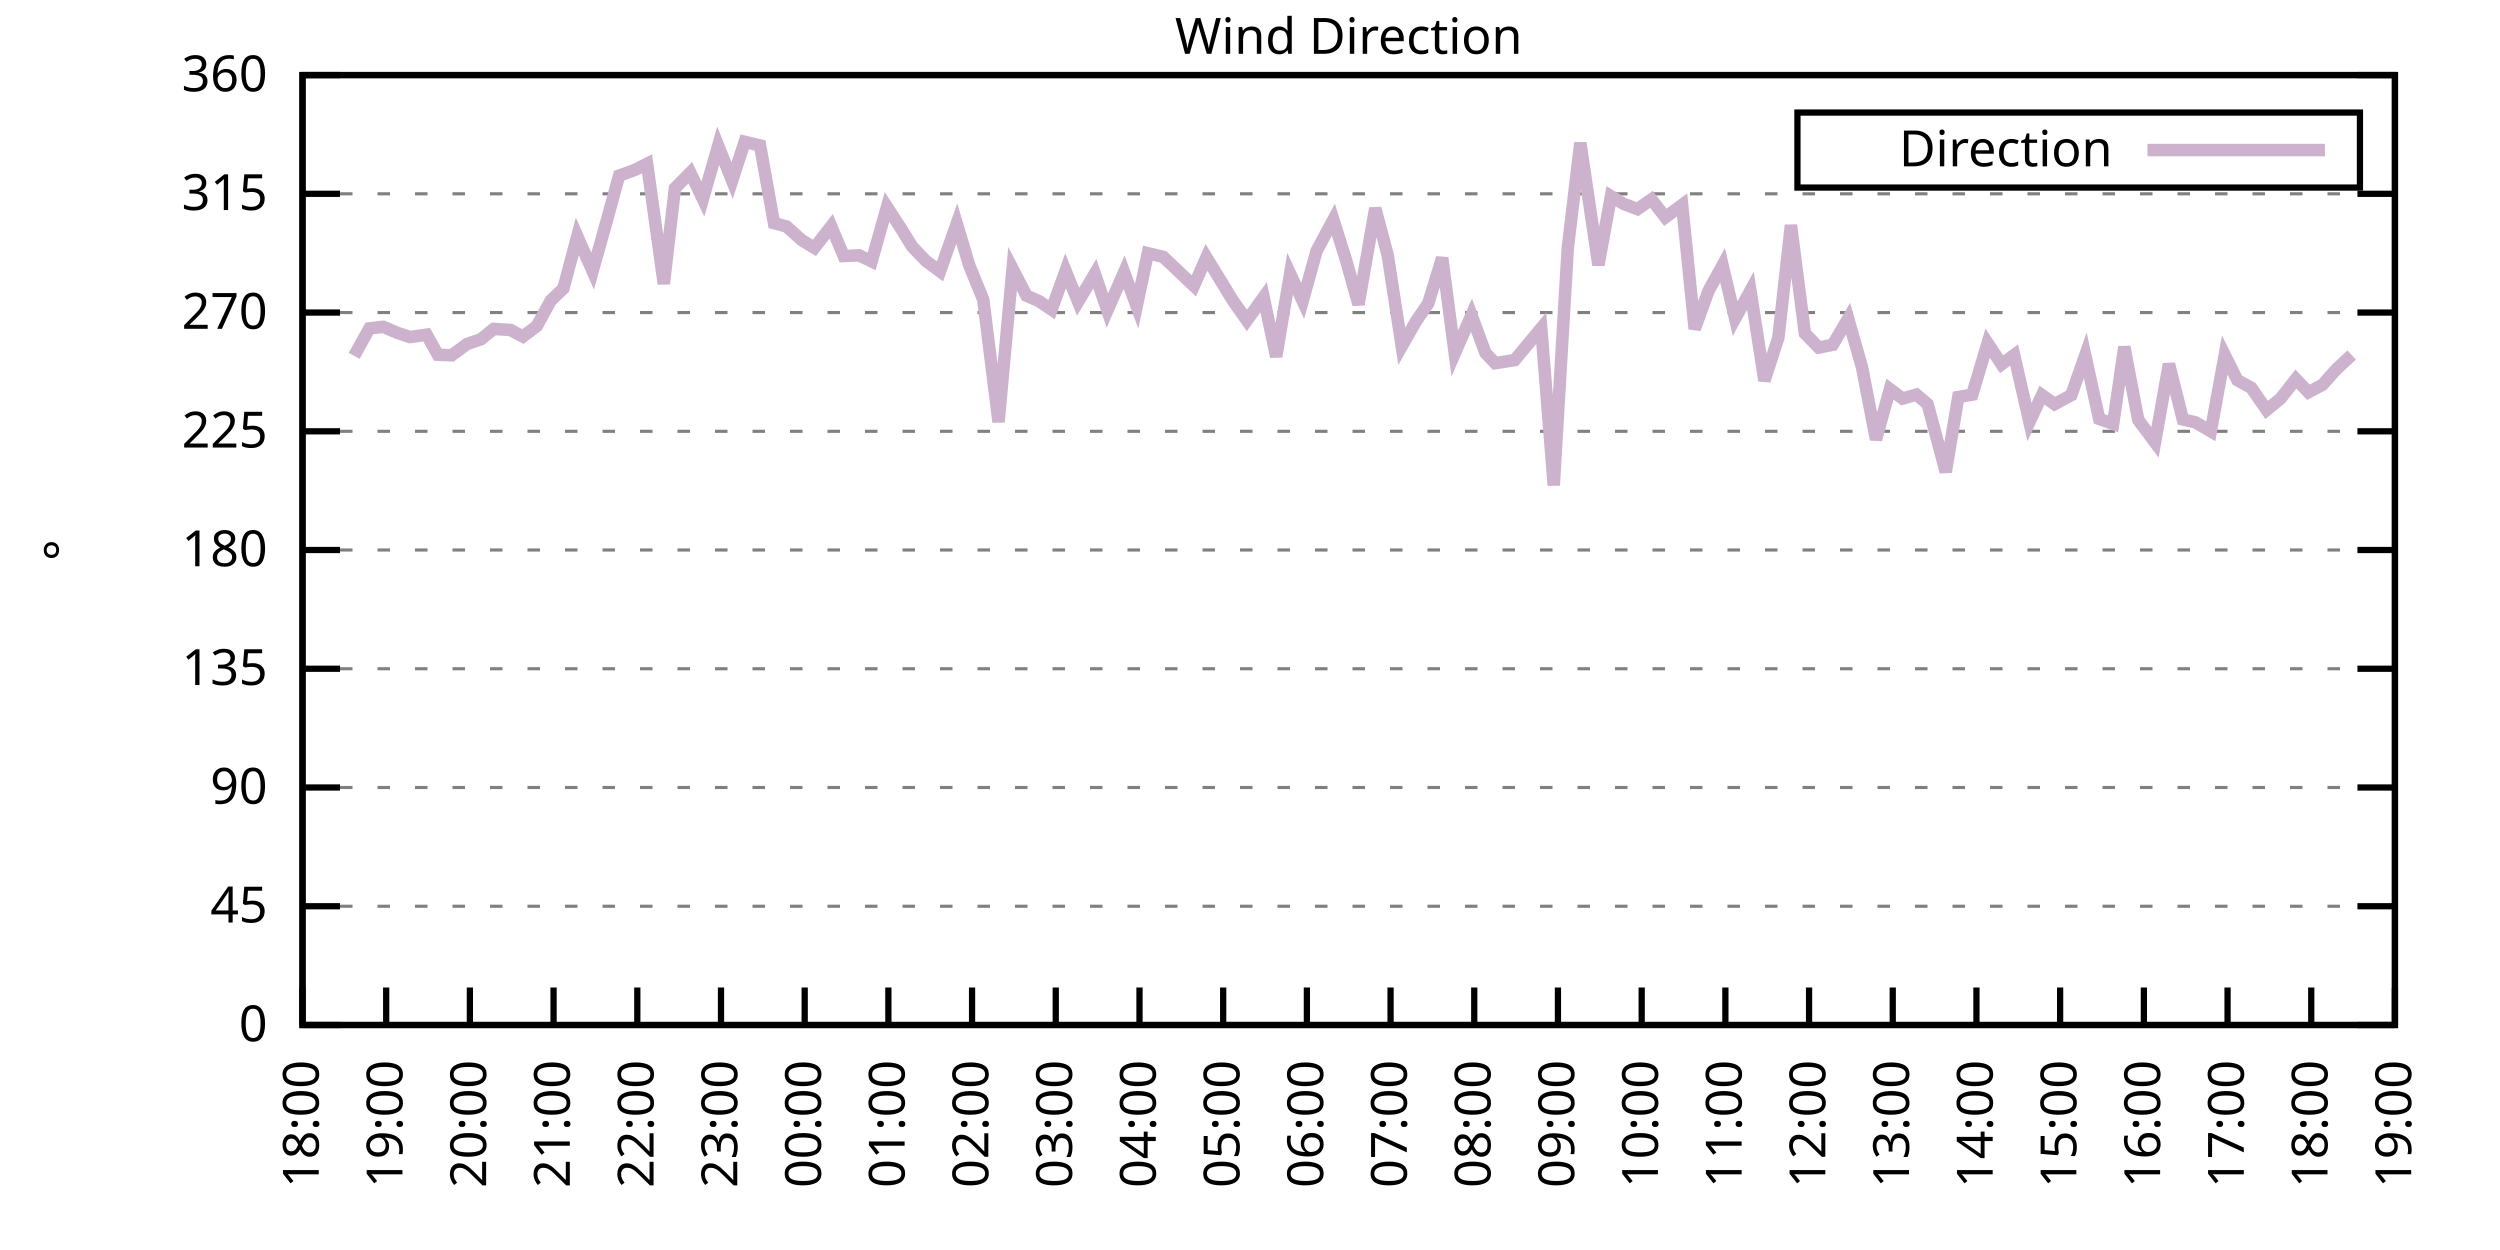
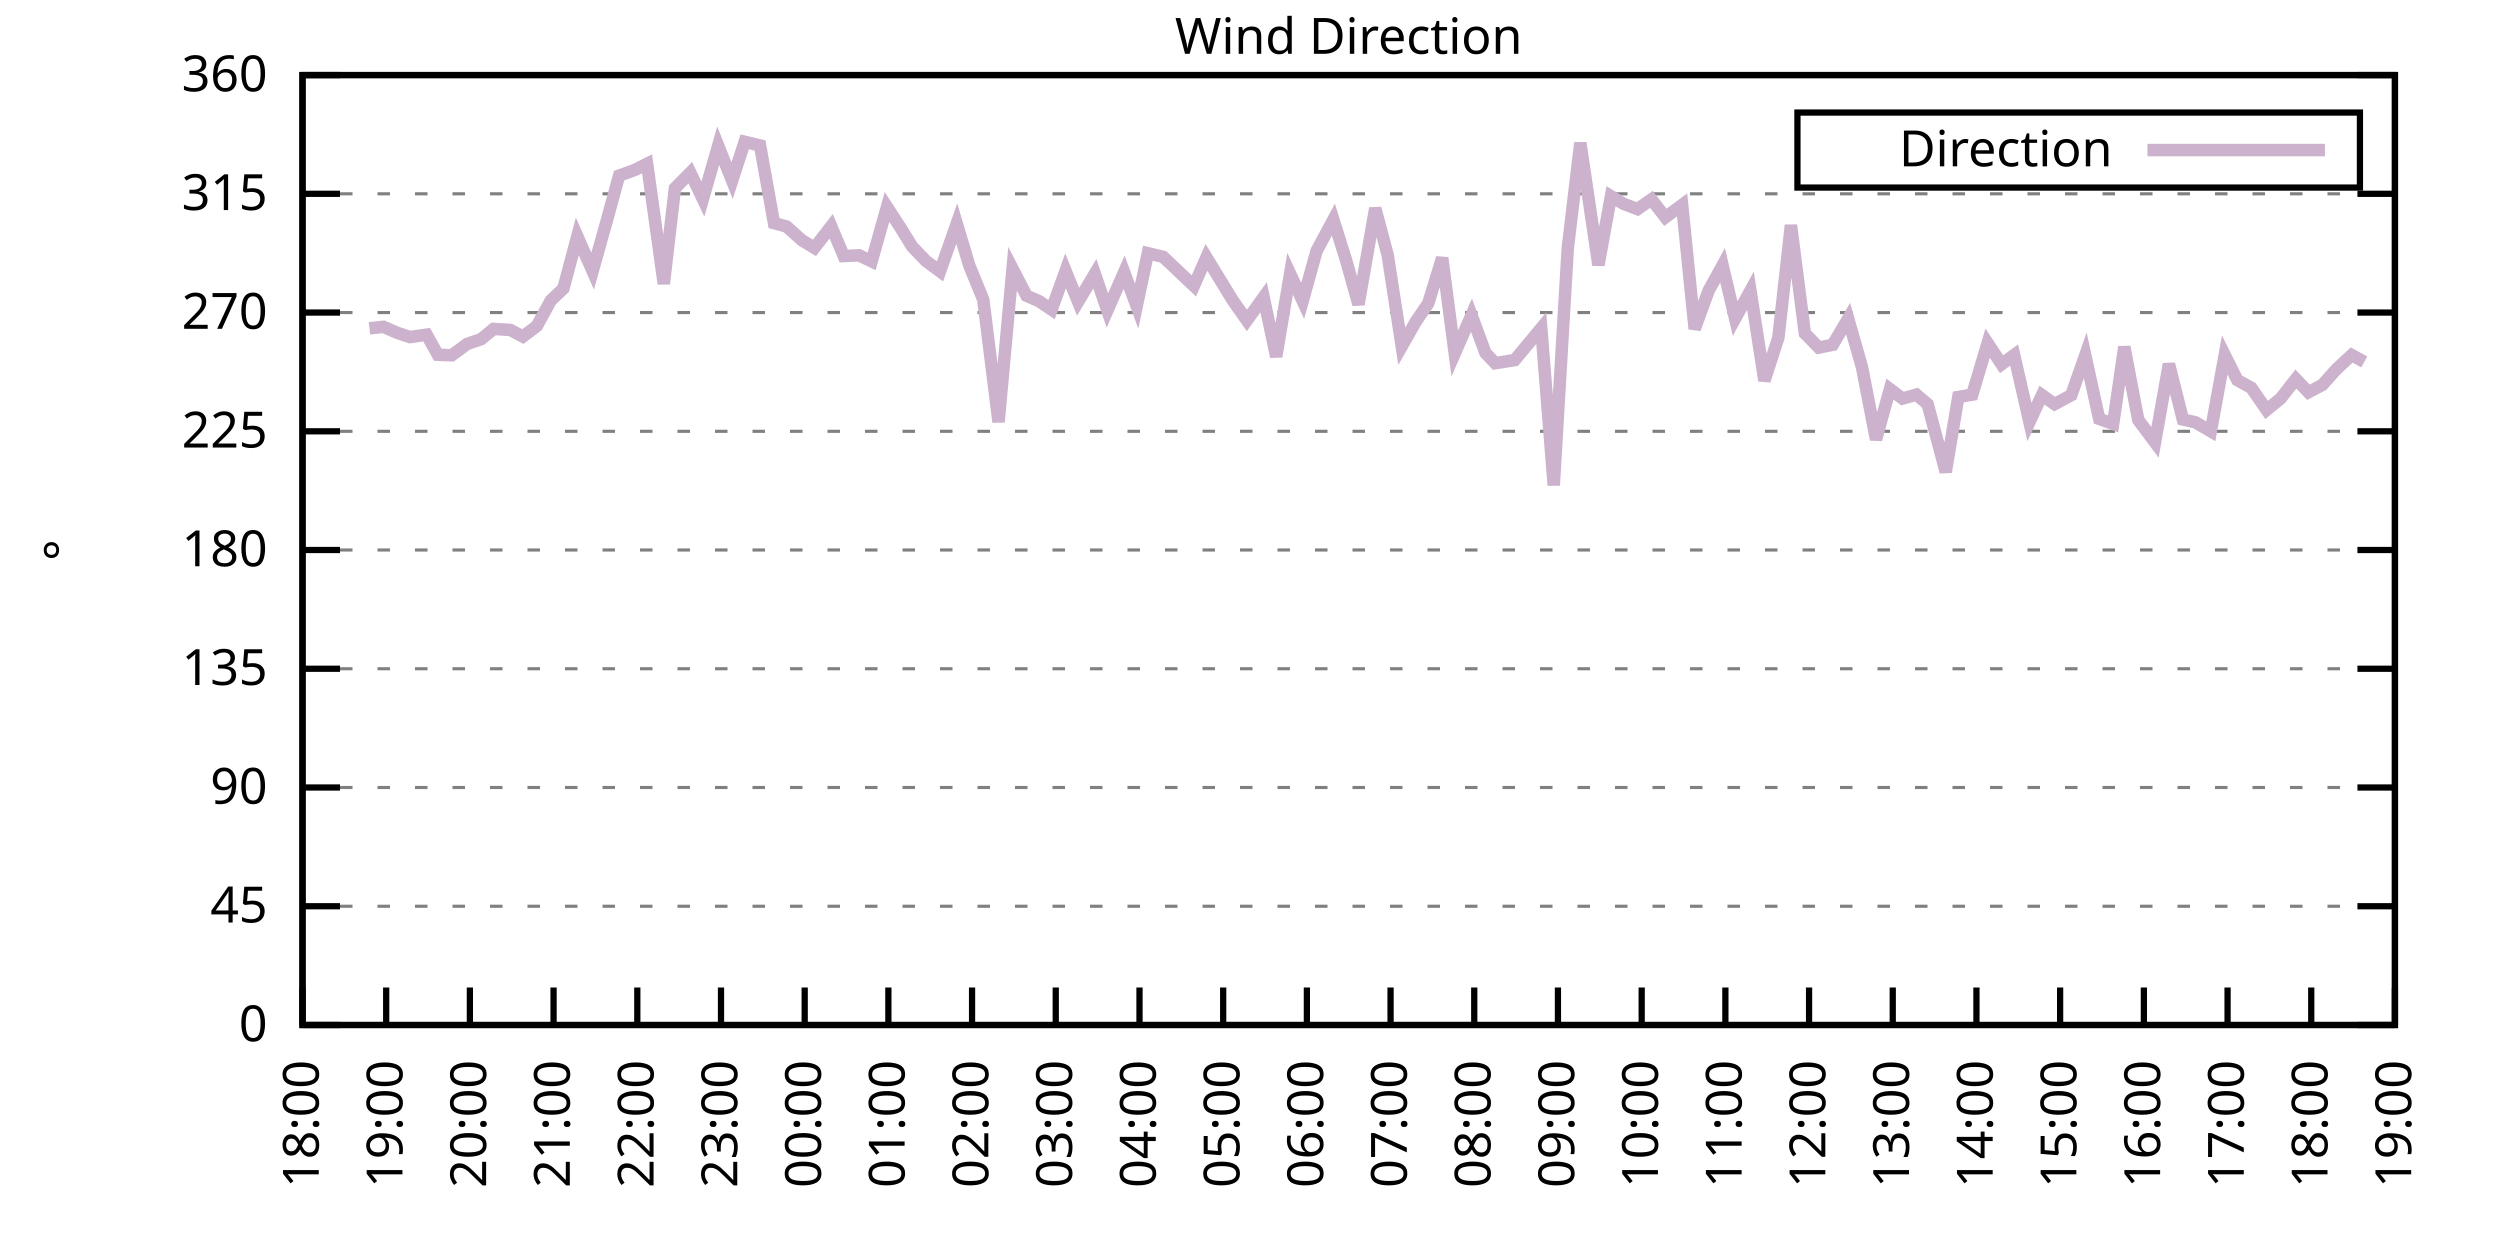
<svg xmlns="http://www.w3.org/2000/svg" xmlns:xlink="http://www.w3.org/1999/xlink" width="400" height="200" viewBox="0 0 400 200">
  <g id="gnuplot_canvas">
    <rect x="0" y="0" width="400" height="200" fill="none" />
    <defs>
      <circle id="gpDot" r="0.5" stroke-width="0.5" stroke="currentColor" />
      <path id="gpPt0" stroke-width="0.333" stroke="currentColor" d="M-1,0 h2 M0,-1 v2" />
      <path id="gpPt1" stroke-width="0.333" stroke="currentColor" d="M-1,-1 L1,1 M1,-1 L-1,1" />
      <path id="gpPt2" stroke-width="0.333" stroke="currentColor" d="M-1,0 L1,0 M0,-1 L0,1 M-1,-1 L1,1 M-1,1 L1,-1" />
      <rect id="gpPt3" stroke-width="0.333" stroke="currentColor" x="-1" y="-1" width="2" height="2" />
      <rect id="gpPt4" stroke-width="0.333" stroke="currentColor" fill="currentColor" x="-1" y="-1" width="2" height="2" />
      <circle id="gpPt5" stroke-width="0.333" stroke="currentColor" cx="0" cy="0" r="1" />
      <use xlink:href="#gpPt5" id="gpPt6" fill="currentColor" stroke="none" />
      <path id="gpPt7" stroke-width="0.333" stroke="currentColor" d="M0,-1.33 L-1.33,0.67 L1.33,0.67 z" />
      <use xlink:href="#gpPt7" id="gpPt8" fill="currentColor" stroke="none" />
      <use xlink:href="#gpPt7" id="gpPt9" stroke="currentColor" transform="rotate(180)" />
      <use xlink:href="#gpPt9" id="gpPt10" fill="currentColor" stroke="none" />
      <use xlink:href="#gpPt3" id="gpPt11" stroke="currentColor" transform="rotate(45)" />
      <use xlink:href="#gpPt11" id="gpPt12" fill="currentColor" stroke="none" />
      <path id="gpPt13" stroke-width="0.333" stroke="currentColor" d="M0,1.330 L1.265,0.411 L0.782,-1.067 L-0.782,-1.076 L-1.265,0.411 z" />
      <use xlink:href="#gpPt13" id="gpPt14" fill="currentColor" stroke="none" />
      <filter id="textbox" filterUnits="objectBoundingBox" x="0" y="0" height="1" width="1">
        <feFlood flood-color="white" flood-opacity="1" result="bgnd" />
        <feComposite in="SourceGraphic" in2="bgnd" operator="atop" />
      </filter>
      <filter id="greybox" filterUnits="objectBoundingBox" x="0" y="0" height="1" width="1">
        <feFlood flood-color="lightgrey" flood-opacity="1" result="grey" />
        <feComposite in="SourceGraphic" in2="grey" operator="atop" />
      </filter>
    </defs>
    <g fill="none" color="white" stroke="currentColor" stroke-width="1.00" stroke-linecap="butt" stroke-linejoin="miter">
</g>
    <g fill="none" color="black" stroke="currentColor" stroke-width="1.00" stroke-linecap="butt" stroke-linejoin="miter">
      <g stroke="none" shape-rendering="crispEdges">
        <polygon fill="rgb(255, 255, 255)" points="48.40,164.00 383.18,164.00 383.18,12.02 48.40,12.02 " />
      </g>
    </g>
    <g fill="none" color="black" stroke="currentColor" stroke-width="1.00" stroke-linecap="butt" stroke-linejoin="miter">
</g>
    <g fill="none" color="black" stroke="black" stroke-width="0.50" stroke-linecap="butt" stroke-linejoin="miter">
</g>
    <g fill="none" color="gray" stroke="currentColor" stroke-width="0.50" stroke-linecap="butt" stroke-linejoin="miter">
      <path stroke="gray" stroke-dasharray="2,4" class="gridline" d="M48.40,164.00 L383.19,164.00  " />
    </g>
    <g fill="none" color="gray" stroke="gray" stroke-width="1.00" stroke-linecap="butt" stroke-linejoin="miter">
</g>
    <g fill="none" color="black" stroke="currentColor" stroke-width="1.00" stroke-linecap="butt" stroke-linejoin="miter">
      <path stroke="black" d="M48.40,164.00 L54.40,164.00 M383.19,164.00 L377.19,164.00  " />
      <g transform="translate(42.80,166.60)" stroke="none" fill="black" font-family="Sans" font-size="8.00" text-anchor="end">
        <text>
          <tspan font-family="Sans"> 0</tspan>
        </text>
      </g>
    </g>
    <g fill="none" color="black" stroke="currentColor" stroke-width="1.00" stroke-linecap="butt" stroke-linejoin="miter">
</g>
    <g fill="none" color="black" stroke="black" stroke-width="0.50" stroke-linecap="butt" stroke-linejoin="miter">
</g>
    <g fill="none" color="gray" stroke="currentColor" stroke-width="0.50" stroke-linecap="butt" stroke-linejoin="miter">
      <path stroke="gray" stroke-dasharray="2,4" class="gridline" d="M48.40,145.00 L383.19,145.00  " />
    </g>
    <g fill="none" color="gray" stroke="gray" stroke-width="1.00" stroke-linecap="butt" stroke-linejoin="miter">
</g>
    <g fill="none" color="black" stroke="currentColor" stroke-width="1.00" stroke-linecap="butt" stroke-linejoin="miter">
      <path stroke="black" d="M48.40,145.00 L54.40,145.00 M383.19,145.00 L377.19,145.00  " />
      <g transform="translate(42.80,147.60)" stroke="none" fill="black" font-family="Sans" font-size="8.00" text-anchor="end">
        <text>
          <tspan font-family="Sans"> 45</tspan>
        </text>
      </g>
    </g>
    <g fill="none" color="black" stroke="currentColor" stroke-width="1.00" stroke-linecap="butt" stroke-linejoin="miter">
</g>
    <g fill="none" color="black" stroke="black" stroke-width="0.50" stroke-linecap="butt" stroke-linejoin="miter">
</g>
    <g fill="none" color="gray" stroke="currentColor" stroke-width="0.50" stroke-linecap="butt" stroke-linejoin="miter">
      <path stroke="gray" stroke-dasharray="2,4" class="gridline" d="M48.40,126.00 L383.19,126.00  " />
    </g>
    <g fill="none" color="gray" stroke="gray" stroke-width="1.00" stroke-linecap="butt" stroke-linejoin="miter">
</g>
    <g fill="none" color="black" stroke="currentColor" stroke-width="1.00" stroke-linecap="butt" stroke-linejoin="miter">
      <path stroke="black" d="M48.40,126.00 L54.40,126.00 M383.19,126.00 L377.19,126.00  " />
      <g transform="translate(42.80,128.60)" stroke="none" fill="black" font-family="Sans" font-size="8.00" text-anchor="end">
        <text>
          <tspan font-family="Sans"> 90</tspan>
        </text>
      </g>
    </g>
    <g fill="none" color="black" stroke="currentColor" stroke-width="1.00" stroke-linecap="butt" stroke-linejoin="miter">
</g>
    <g fill="none" color="black" stroke="black" stroke-width="0.50" stroke-linecap="butt" stroke-linejoin="miter">
</g>
    <g fill="none" color="gray" stroke="currentColor" stroke-width="0.50" stroke-linecap="butt" stroke-linejoin="miter">
      <path stroke="gray" stroke-dasharray="2,4" class="gridline" d="M48.40,107.00 L383.19,107.00  " />
    </g>
    <g fill="none" color="gray" stroke="gray" stroke-width="1.00" stroke-linecap="butt" stroke-linejoin="miter">
</g>
    <g fill="none" color="black" stroke="currentColor" stroke-width="1.00" stroke-linecap="butt" stroke-linejoin="miter">
      <path stroke="black" d="M48.40,107.00 L54.40,107.00 M383.19,107.00 L377.19,107.00  " />
      <g transform="translate(42.80,109.60)" stroke="none" fill="black" font-family="Sans" font-size="8.00" text-anchor="end">
        <text>
          <tspan font-family="Sans"> 135</tspan>
        </text>
      </g>
    </g>
    <g fill="none" color="black" stroke="currentColor" stroke-width="1.00" stroke-linecap="butt" stroke-linejoin="miter">
</g>
    <g fill="none" color="black" stroke="black" stroke-width="0.50" stroke-linecap="butt" stroke-linejoin="miter">
</g>
    <g fill="none" color="gray" stroke="currentColor" stroke-width="0.50" stroke-linecap="butt" stroke-linejoin="miter">
      <path stroke="gray" stroke-dasharray="2,4" class="gridline" d="M48.40,88.00 L383.19,88.00  " />
    </g>
    <g fill="none" color="gray" stroke="gray" stroke-width="1.00" stroke-linecap="butt" stroke-linejoin="miter">
</g>
    <g fill="none" color="black" stroke="currentColor" stroke-width="1.00" stroke-linecap="butt" stroke-linejoin="miter">
      <path stroke="black" d="M48.40,88.00 L54.40,88.00 M383.19,88.00 L377.19,88.00  " />
      <g transform="translate(42.80,90.60)" stroke="none" fill="black" font-family="Sans" font-size="8.00" text-anchor="end">
        <text>
          <tspan font-family="Sans"> 180</tspan>
        </text>
      </g>
    </g>
    <g fill="none" color="black" stroke="currentColor" stroke-width="1.00" stroke-linecap="butt" stroke-linejoin="miter">
</g>
    <g fill="none" color="black" stroke="black" stroke-width="0.50" stroke-linecap="butt" stroke-linejoin="miter">
</g>
    <g fill="none" color="gray" stroke="currentColor" stroke-width="0.50" stroke-linecap="butt" stroke-linejoin="miter">
      <path stroke="gray" stroke-dasharray="2,4" class="gridline" d="M48.40,69.01 L383.19,69.01  " />
    </g>
    <g fill="none" color="gray" stroke="gray" stroke-width="1.00" stroke-linecap="butt" stroke-linejoin="miter">
</g>
    <g fill="none" color="black" stroke="currentColor" stroke-width="1.00" stroke-linecap="butt" stroke-linejoin="miter">
      <path stroke="black" d="M48.40,69.01 L54.40,69.01 M383.19,69.01 L377.19,69.01  " />
      <g transform="translate(42.80,71.61)" stroke="none" fill="black" font-family="Sans" font-size="8.00" text-anchor="end">
        <text>
          <tspan font-family="Sans"> 225</tspan>
        </text>
      </g>
    </g>
    <g fill="none" color="black" stroke="currentColor" stroke-width="1.00" stroke-linecap="butt" stroke-linejoin="miter">
</g>
    <g fill="none" color="black" stroke="black" stroke-width="0.50" stroke-linecap="butt" stroke-linejoin="miter">
</g>
    <g fill="none" color="gray" stroke="currentColor" stroke-width="0.50" stroke-linecap="butt" stroke-linejoin="miter">
      <path stroke="gray" stroke-dasharray="2,4" class="gridline" d="M48.40,50.01 L383.19,50.01  " />
    </g>
    <g fill="none" color="gray" stroke="gray" stroke-width="1.00" stroke-linecap="butt" stroke-linejoin="miter">
</g>
    <g fill="none" color="black" stroke="currentColor" stroke-width="1.00" stroke-linecap="butt" stroke-linejoin="miter">
      <path stroke="black" d="M48.40,50.01 L54.40,50.01 M383.19,50.01 L377.19,50.01  " />
      <g transform="translate(42.80,52.61)" stroke="none" fill="black" font-family="Sans" font-size="8.00" text-anchor="end">
        <text>
          <tspan font-family="Sans"> 270</tspan>
        </text>
      </g>
    </g>
    <g fill="none" color="black" stroke="currentColor" stroke-width="1.00" stroke-linecap="butt" stroke-linejoin="miter">
</g>
    <g fill="none" color="black" stroke="black" stroke-width="0.50" stroke-linecap="butt" stroke-linejoin="miter">
</g>
    <g fill="none" color="gray" stroke="currentColor" stroke-width="0.50" stroke-linecap="butt" stroke-linejoin="miter">
      <path stroke="gray" stroke-dasharray="2,4" class="gridline" d="M48.40,31.01 L383.19,31.01  " />
    </g>
    <g fill="none" color="gray" stroke="gray" stroke-width="1.00" stroke-linecap="butt" stroke-linejoin="miter">
</g>
    <g fill="none" color="black" stroke="currentColor" stroke-width="1.00" stroke-linecap="butt" stroke-linejoin="miter">
      <path stroke="black" d="M48.40,31.01 L54.40,31.01 M383.19,31.01 L377.19,31.01  " />
      <g transform="translate(42.80,33.61)" stroke="none" fill="black" font-family="Sans" font-size="8.00" text-anchor="end">
        <text>
          <tspan font-family="Sans"> 315</tspan>
        </text>
      </g>
    </g>
    <g fill="none" color="black" stroke="currentColor" stroke-width="1.00" stroke-linecap="butt" stroke-linejoin="miter">
</g>
    <g fill="none" color="black" stroke="black" stroke-width="0.50" stroke-linecap="butt" stroke-linejoin="miter">
</g>
    <g fill="none" color="gray" stroke="currentColor" stroke-width="0.50" stroke-linecap="butt" stroke-linejoin="miter">
      <path stroke="gray" stroke-dasharray="2,4" class="gridline" d="M48.40,12.01 L383.19,12.01  " />
    </g>
    <g fill="none" color="gray" stroke="gray" stroke-width="1.00" stroke-linecap="butt" stroke-linejoin="miter">
</g>
    <g fill="none" color="black" stroke="currentColor" stroke-width="1.00" stroke-linecap="butt" stroke-linejoin="miter">
      <path stroke="black" d="M48.40,12.01 L54.40,12.01 M383.19,12.01 L377.19,12.01  " />
      <g transform="translate(42.80,14.61)" stroke="none" fill="black" font-family="Sans" font-size="8.00" text-anchor="end">
        <text>
          <tspan font-family="Sans"> 360</tspan>
        </text>
      </g>
    </g>
    <g fill="none" color="black" stroke="currentColor" stroke-width="1.00" stroke-linecap="butt" stroke-linejoin="miter">
      <path stroke="black" d="M48.40,164.00 L48.40,158.00  " />
      <g transform="translate(51.00,169.60) rotate(270.00)" stroke="none" fill="black" font-family="Sans" font-size="8.00" text-anchor="end">
        <text>
          <tspan font-family="Sans">18:00</tspan>
        </text>
      </g>
    </g>
    <g fill="none" color="black" stroke="currentColor" stroke-width="1.00" stroke-linecap="butt" stroke-linejoin="miter">
      <path stroke="black" d="M61.79,164.00 L61.79,158.00  " />
      <g transform="translate(64.39,169.60) rotate(270.00)" stroke="none" fill="black" font-family="Sans" font-size="8.00" text-anchor="end">
        <text>
          <tspan font-family="Sans">19:00</tspan>
        </text>
      </g>
    </g>
    <g fill="none" color="black" stroke="currentColor" stroke-width="1.00" stroke-linecap="butt" stroke-linejoin="miter">
      <path stroke="black" d="M75.18,164.00 L75.18,158.00  " />
      <g transform="translate(77.78,169.60) rotate(270.00)" stroke="none" fill="black" font-family="Sans" font-size="8.00" text-anchor="end">
        <text>
          <tspan font-family="Sans">20:00</tspan>
        </text>
      </g>
    </g>
    <g fill="none" color="black" stroke="currentColor" stroke-width="1.00" stroke-linecap="butt" stroke-linejoin="miter">
      <path stroke="black" d="M88.57,164.00 L88.57,158.00  " />
      <g transform="translate(91.17,169.60) rotate(270.00)" stroke="none" fill="black" font-family="Sans" font-size="8.00" text-anchor="end">
        <text>
          <tspan font-family="Sans">21:00</tspan>
        </text>
      </g>
    </g>
    <g fill="none" color="black" stroke="currentColor" stroke-width="1.00" stroke-linecap="butt" stroke-linejoin="miter">
      <path stroke="black" d="M101.97,164.00 L101.97,158.00  " />
      <g transform="translate(104.57,169.60) rotate(270.00)" stroke="none" fill="black" font-family="Sans" font-size="8.00" text-anchor="end">
        <text>
          <tspan font-family="Sans">22:00</tspan>
        </text>
      </g>
    </g>
    <g fill="none" color="black" stroke="currentColor" stroke-width="1.00" stroke-linecap="butt" stroke-linejoin="miter">
      <path stroke="black" d="M115.36,164.00 L115.36,158.00  " />
      <g transform="translate(117.96,169.60) rotate(270.00)" stroke="none" fill="black" font-family="Sans" font-size="8.00" text-anchor="end">
        <text>
          <tspan font-family="Sans">23:00</tspan>
        </text>
      </g>
    </g>
    <g fill="none" color="black" stroke="currentColor" stroke-width="1.00" stroke-linecap="butt" stroke-linejoin="miter">
      <path stroke="black" d="M128.75,164.00 L128.75,158.00  " />
      <g transform="translate(131.35,169.60) rotate(270.00)" stroke="none" fill="black" font-family="Sans" font-size="8.00" text-anchor="end">
        <text>
          <tspan font-family="Sans">00:00</tspan>
        </text>
      </g>
    </g>
    <g fill="none" color="black" stroke="currentColor" stroke-width="1.00" stroke-linecap="butt" stroke-linejoin="miter">
      <path stroke="black" d="M142.14,164.00 L142.14,158.00  " />
      <g transform="translate(144.74,169.60) rotate(270.00)" stroke="none" fill="black" font-family="Sans" font-size="8.00" text-anchor="end">
        <text>
          <tspan font-family="Sans">01:00</tspan>
        </text>
      </g>
    </g>
    <g fill="none" color="black" stroke="currentColor" stroke-width="1.00" stroke-linecap="butt" stroke-linejoin="miter">
      <path stroke="black" d="M155.53,164.00 L155.53,158.00  " />
      <g transform="translate(158.13,169.60) rotate(270.00)" stroke="none" fill="black" font-family="Sans" font-size="8.00" text-anchor="end">
        <text>
          <tspan font-family="Sans">02:00</tspan>
        </text>
      </g>
    </g>
    <g fill="none" color="black" stroke="currentColor" stroke-width="1.00" stroke-linecap="butt" stroke-linejoin="miter">
      <path stroke="black" d="M168.92,164.00 L168.92,158.00  " />
      <g transform="translate(171.52,169.60) rotate(270.00)" stroke="none" fill="black" font-family="Sans" font-size="8.00" text-anchor="end">
        <text>
          <tspan font-family="Sans">03:00</tspan>
        </text>
      </g>
    </g>
    <g fill="none" color="black" stroke="currentColor" stroke-width="1.00" stroke-linecap="butt" stroke-linejoin="miter">
      <path stroke="black" d="M182.32,164.00 L182.32,158.00  " />
      <g transform="translate(184.92,169.60) rotate(270.00)" stroke="none" fill="black" font-family="Sans" font-size="8.00" text-anchor="end">
        <text>
          <tspan font-family="Sans">04:00</tspan>
        </text>
      </g>
    </g>
    <g fill="none" color="black" stroke="currentColor" stroke-width="1.00" stroke-linecap="butt" stroke-linejoin="miter">
      <path stroke="black" d="M195.71,164.00 L195.71,158.00  " />
      <g transform="translate(198.31,169.60) rotate(270.00)" stroke="none" fill="black" font-family="Sans" font-size="8.00" text-anchor="end">
        <text>
          <tspan font-family="Sans">05:00</tspan>
        </text>
      </g>
    </g>
    <g fill="none" color="black" stroke="currentColor" stroke-width="1.00" stroke-linecap="butt" stroke-linejoin="miter">
      <path stroke="black" d="M209.10,164.00 L209.10,158.00  " />
      <g transform="translate(211.70,169.60) rotate(270.00)" stroke="none" fill="black" font-family="Sans" font-size="8.00" text-anchor="end">
        <text>
          <tspan font-family="Sans">06:00</tspan>
        </text>
      </g>
    </g>
    <g fill="none" color="black" stroke="currentColor" stroke-width="1.00" stroke-linecap="butt" stroke-linejoin="miter">
      <path stroke="black" d="M222.49,164.00 L222.49,158.00  " />
      <g transform="translate(225.09,169.60) rotate(270.00)" stroke="none" fill="black" font-family="Sans" font-size="8.00" text-anchor="end">
        <text>
          <tspan font-family="Sans">07:00</tspan>
        </text>
      </g>
    </g>
    <g fill="none" color="black" stroke="currentColor" stroke-width="1.00" stroke-linecap="butt" stroke-linejoin="miter">
      <path stroke="black" d="M235.88,164.00 L235.88,158.00  " />
      <g transform="translate(238.48,169.60) rotate(270.00)" stroke="none" fill="black" font-family="Sans" font-size="8.00" text-anchor="end">
        <text>
          <tspan font-family="Sans">08:00</tspan>
        </text>
      </g>
    </g>
    <g fill="none" color="black" stroke="currentColor" stroke-width="1.00" stroke-linecap="butt" stroke-linejoin="miter">
      <path stroke="black" d="M249.27,164.00 L249.27,158.00  " />
      <g transform="translate(251.87,169.60) rotate(270.00)" stroke="none" fill="black" font-family="Sans" font-size="8.00" text-anchor="end">
        <text>
          <tspan font-family="Sans">09:00</tspan>
        </text>
      </g>
    </g>
    <g fill="none" color="black" stroke="currentColor" stroke-width="1.00" stroke-linecap="butt" stroke-linejoin="miter">
      <path stroke="black" d="M262.67,164.00 L262.67,158.00  " />
      <g transform="translate(265.27,169.60) rotate(270.00)" stroke="none" fill="black" font-family="Sans" font-size="8.00" text-anchor="end">
        <text>
          <tspan font-family="Sans">10:00</tspan>
        </text>
      </g>
    </g>
    <g fill="none" color="black" stroke="currentColor" stroke-width="1.00" stroke-linecap="butt" stroke-linejoin="miter">
      <path stroke="black" d="M276.06,164.00 L276.06,158.00  " />
      <g transform="translate(278.66,169.60) rotate(270.00)" stroke="none" fill="black" font-family="Sans" font-size="8.00" text-anchor="end">
        <text>
          <tspan font-family="Sans">11:00</tspan>
        </text>
      </g>
    </g>
    <g fill="none" color="black" stroke="currentColor" stroke-width="1.00" stroke-linecap="butt" stroke-linejoin="miter">
      <path stroke="black" d="M289.45,164.00 L289.45,158.00  " />
      <g transform="translate(292.05,169.60) rotate(270.00)" stroke="none" fill="black" font-family="Sans" font-size="8.00" text-anchor="end">
        <text>
          <tspan font-family="Sans">12:00</tspan>
        </text>
      </g>
    </g>
    <g fill="none" color="black" stroke="currentColor" stroke-width="1.00" stroke-linecap="butt" stroke-linejoin="miter">
      <path stroke="black" d="M302.84,164.00 L302.84,158.00  " />
      <g transform="translate(305.44,169.60) rotate(270.00)" stroke="none" fill="black" font-family="Sans" font-size="8.00" text-anchor="end">
        <text>
          <tspan font-family="Sans">13:00</tspan>
        </text>
      </g>
    </g>
    <g fill="none" color="black" stroke="currentColor" stroke-width="1.00" stroke-linecap="butt" stroke-linejoin="miter">
      <path stroke="black" d="M316.23,164.00 L316.23,158.00  " />
      <g transform="translate(318.83,169.60) rotate(270.00)" stroke="none" fill="black" font-family="Sans" font-size="8.00" text-anchor="end">
        <text>
          <tspan font-family="Sans">14:00</tspan>
        </text>
      </g>
    </g>
    <g fill="none" color="black" stroke="currentColor" stroke-width="1.00" stroke-linecap="butt" stroke-linejoin="miter">
      <path stroke="black" d="M329.62,164.00 L329.62,158.00  " />
      <g transform="translate(332.22,169.60) rotate(270.00)" stroke="none" fill="black" font-family="Sans" font-size="8.00" text-anchor="end">
        <text>
          <tspan font-family="Sans">15:00</tspan>
        </text>
      </g>
    </g>
    <g fill="none" color="black" stroke="currentColor" stroke-width="1.00" stroke-linecap="butt" stroke-linejoin="miter">
      <path stroke="black" d="M343.02,164.00 L343.02,158.00  " />
      <g transform="translate(345.62,169.60) rotate(270.00)" stroke="none" fill="black" font-family="Sans" font-size="8.00" text-anchor="end">
        <text>
          <tspan font-family="Sans">16:00</tspan>
        </text>
      </g>
    </g>
    <g fill="none" color="black" stroke="currentColor" stroke-width="1.00" stroke-linecap="butt" stroke-linejoin="miter">
      <path stroke="black" d="M356.41,164.00 L356.41,158.00  " />
      <g transform="translate(359.01,169.60) rotate(270.00)" stroke="none" fill="black" font-family="Sans" font-size="8.00" text-anchor="end">
        <text>
          <tspan font-family="Sans">17:00</tspan>
        </text>
      </g>
    </g>
    <g fill="none" color="black" stroke="currentColor" stroke-width="1.00" stroke-linecap="butt" stroke-linejoin="miter">
      <path stroke="black" d="M369.80,164.00 L369.80,158.00  " />
      <g transform="translate(372.40,169.60) rotate(270.00)" stroke="none" fill="black" font-family="Sans" font-size="8.00" text-anchor="end">
        <text>
          <tspan font-family="Sans">18:00</tspan>
        </text>
      </g>
    </g>
    <g fill="none" color="black" stroke="currentColor" stroke-width="1.00" stroke-linecap="butt" stroke-linejoin="miter">
      <path stroke="black" d="M383.19,164.00 L383.19,158.00  " />
      <g transform="translate(385.79,169.60) rotate(270.00)" stroke="none" fill="black" font-family="Sans" font-size="8.00" text-anchor="end">
        <text>
          <tspan font-family="Sans">19:00</tspan>
        </text>
      </g>
    </g>
    <g fill="none" color="black" stroke="currentColor" stroke-width="1.00" stroke-linecap="butt" stroke-linejoin="miter">
</g>
    <g fill="none" color="black" stroke="currentColor" stroke-width="1.00" stroke-linecap="butt" stroke-linejoin="miter">
      <path stroke="black" d="M48.40,12.01 L48.40,164.00 L383.19,164.00 L383.19,12.01 L48.40,12.01 Z  " />
    </g>
    <g fill="none" color="black" stroke="currentColor" stroke-width="1.00" stroke-linecap="butt" stroke-linejoin="miter">
</g>
    <g fill="none" color="black" stroke="currentColor" stroke-width="1.00" stroke-linecap="butt" stroke-linejoin="miter">
      <path stroke="black" d="M287.59,30.01 L287.59,18.01 L377.59,18.01 L377.59,30.01 L287.59,30.01 Z  " />
    </g>
    <g id="Wind_direction_plot_1">
      <g fill="none" color="white" stroke="black" stroke-width="2.00" stroke-linecap="butt" stroke-linejoin="miter">
</g>
      <g fill="none" color="black" stroke="currentColor" stroke-width="2.00" stroke-linecap="butt" stroke-linejoin="miter">
        <g transform="translate(337.99,26.61)" stroke="none" fill="black" font-family="Sans" font-size="8.00" text-anchor="end">
          <text>
            <tspan font-family="Sans">Direction</tspan>
          </text>
        </g>
      </g>
      <g fill="none" color="black" stroke="currentColor" stroke-width="2.00" stroke-linecap="butt" stroke-linejoin="miter">
-         <path stroke="rgb(204, 178, 204)" d="M343.59,24.01 L371.99,24.01 M56.66,56.93 L59.11,52.54 L61.35,52.29 L63.58,53.26 L65.59,53.93 L68.26,53.55   L70.05,56.76 L72.28,56.85 L74.74,55.03 L76.97,54.27 L78.98,52.63 L81.66,52.79 L83.66,53.85 L85.90,52.16   L88.13,48.07 L90.14,46.17 L92.37,37.81 L94.82,43.38 L97.06,35.40 L99.06,28.10 L101.52,27.21 L103.53,26.20   L106.21,45.41 L107.99,30.12 L110.45,27.63 L112.46,31.85 L114.91,23.32 L117.14,28.90 L119.15,22.69 L121.61,23.28   L123.84,35.70 L125.85,36.24 L128.30,38.44 L130.31,39.66 L132.99,36.20 L135.00,40.97 L137.45,40.85 L139.46,41.82   L141.92,33.12 L144.15,36.54 L145.94,39.45 L148.17,41.77 L150.40,43.42 L153.08,35.78 L155.09,42.49 L157.32,47.94   L159.77,67.53 L162.01,43.00 L164.24,47.31 L166.25,48.19 L168.25,49.54 L170.49,43.34 L172.50,48.28 L175.17,43.80   L177.18,49.67 L179.86,43.55 L181.87,48.99 L183.66,40.51 L186.11,41.10 L191.02,45.74 L193.03,41.18 L197.27,48.11   L199.50,51.27 L202.18,47.56 L204.19,57.06 L206.42,43.80 L208.43,48.15 L210.66,40.13 L213.34,35.15 L215.35,41.56   L217.36,48.70 L220.04,33.33 L222.04,40.85 L224.28,55.41 L226.51,51.49 L228.52,48.53 L230.75,41.27 L232.76,56.55   L235.44,50.43 L237.67,56.47 L239.23,58.11 L242.36,57.61 L246.60,52.50 L248.60,77.66 L250.84,39.75 L252.85,22.86   L255.75,42.41 L257.76,31.39 L259.76,32.61 L262.00,33.46 L264.23,31.90 L266.46,34.77 L269.14,32.78 L271.15,52.63   L273.38,46.50 L275.61,42.45 L277.62,50.98 L280.07,46.50 L282.31,60.90 L284.54,54.02 L286.55,36.03 L288.78,53.34   L291.01,55.62 L293.24,55.16 L295.70,50.98 L297.93,58.79 L300.16,70.32 L302.39,62.25 L304.40,63.77 L306.63,63.14   L308.42,64.66 L311.32,75.51 L313.33,63.52 L315.56,63.14 L318.02,54.90 L320.25,58.28 L322.26,56.80 L324.71,67.53   L326.72,63.22 L328.73,64.66 L331.41,63.22 L333.64,56.85 L335.87,67.02 L338.10,67.82 L339.89,55.50 L342.12,67.19   L344.80,70.78 L347.03,58.24 L349.26,67.11 L351.27,67.57 L353.73,69.01 L355.96,56.80 L357.97,60.82 L360.20,62.04   L362.66,65.59 L364.89,63.77 L367.34,60.65 L369.35,62.76 L371.58,61.58 L373.82,59.08 L376.27,56.80  " />
+         <path stroke="rgb(204, 178, 204)" d="M343.59,24.01 L371.99,24.01 M59.11,52.54 L61.35,52.29 L63.58,53.26 L65.59,53.93 L68.26,53.55 L70.05,56.76   L72.28,56.85 L74.74,55.03 L76.97,54.27 L78.98,52.63 L81.66,52.79 L83.66,53.85 L85.90,52.16 L88.13,48.07   L90.14,46.17 L92.37,37.81 L94.82,43.38 L97.06,35.40 L99.06,28.10 L101.52,27.21 L103.53,26.20 L106.21,45.41   L107.99,30.12 L110.45,27.63 L112.46,31.85 L114.91,23.32 L117.14,28.90 L119.15,22.69 L121.61,23.28 L123.84,35.70   L125.85,36.24 L128.30,38.44 L130.31,39.66 L132.99,36.20 L135.00,40.97 L137.45,40.85 L139.46,41.82 L141.92,33.12   L144.15,36.54 L145.94,39.45 L148.17,41.77 L150.40,43.42 L153.08,35.78 L155.09,42.49 L157.32,47.94 L159.77,67.53   L162.01,43.00 L164.24,47.31 L166.25,48.19 L168.25,49.54 L170.49,43.34 L172.50,48.28 L175.17,43.80 L177.18,49.67   L179.86,43.55 L181.87,48.99 L183.66,40.51 L186.11,41.10 L191.02,45.74 L193.03,41.18 L197.27,48.11 L199.50,51.27   L202.18,47.56 L204.19,57.06 L206.42,43.80 L208.43,48.15 L210.66,40.13 L213.34,35.15 L215.35,41.56 L217.36,48.70   L220.04,33.33 L222.04,40.85 L224.28,55.41 L226.51,51.49 L228.52,48.53 L230.75,41.27 L232.76,56.55 L235.44,50.43   L237.67,56.47 L239.23,58.11 L242.36,57.61 L246.60,52.50 L248.60,77.66 L250.84,39.75 L252.85,22.86 L255.75,42.41   L257.76,31.39 L259.76,32.61 L262.00,33.46 L264.23,31.90 L266.46,34.77 L269.14,32.78 L271.15,52.63 L273.38,46.50   L275.61,42.45 L277.62,50.98 L280.07,46.50 L282.31,60.90 L284.54,54.02 L286.55,36.03 L288.78,53.34 L291.01,55.62   L293.24,55.16 L295.70,50.98 L297.93,58.79 L300.16,70.32 L302.39,62.25 L304.40,63.77 L306.63,63.14 L308.42,64.66   L311.32,75.51 L313.33,63.52 L315.56,63.14 L318.02,54.90 L320.25,58.28 L322.26,56.80 L324.71,67.53 L326.72,63.22   L328.73,64.66 L331.41,63.22 L333.64,56.85 L335.87,67.02 L338.10,67.82 L339.89,55.50 L342.12,67.19 L344.80,70.78   L347.03,58.24 L349.26,67.11 L351.27,67.57 L353.73,69.01 L355.96,56.80 L357.97,60.82 L360.20,62.04 L362.66,65.59   L364.89,63.77 L367.34,60.65 L369.35,62.76 L371.58,61.58 L373.82,59.08 L376.27,56.80 L378.28,57.90  " />
      </g>
    </g>
    <g fill="none" color="black" stroke="currentColor" stroke-width="2.00" stroke-linecap="butt" stroke-linejoin="miter">
</g>
    <g fill="none" color="black" stroke="black" stroke-width="1.00" stroke-linecap="butt" stroke-linejoin="miter">
</g>
    <g fill="none" color="black" stroke="currentColor" stroke-width="1.00" stroke-linecap="butt" stroke-linejoin="miter">
      <path stroke="black" d="M48.40,12.01 L48.40,164.00 L383.19,164.00 L383.19,12.01 L48.40,12.01 Z  " />
      <g transform="translate(12.80,88.01) rotate(270.00)" stroke="none" fill="black" font-family="Sans" font-size="8.00" text-anchor="middle">
        <text>
          <tspan font-family="Sans">°</tspan>
        </text>
      </g>
    </g>
    <g fill="none" color="black" stroke="currentColor" stroke-width="1.00" stroke-linecap="butt" stroke-linejoin="miter">
</g>
    <g fill="none" color="black" stroke="currentColor" stroke-width="1.00" stroke-linecap="butt" stroke-linejoin="miter">
      <g transform="translate(215.79,8.61)" stroke="none" fill="black" font-family="Sans" font-size="8.00" text-anchor="middle">
        <text>
          <tspan font-family="Sans">Wind Direction</tspan>
        </text>
      </g>
    </g>
    <g fill="none" color="black" stroke="currentColor" stroke-width="1.00" stroke-linecap="butt" stroke-linejoin="miter">
</g>
  </g>
</svg>
